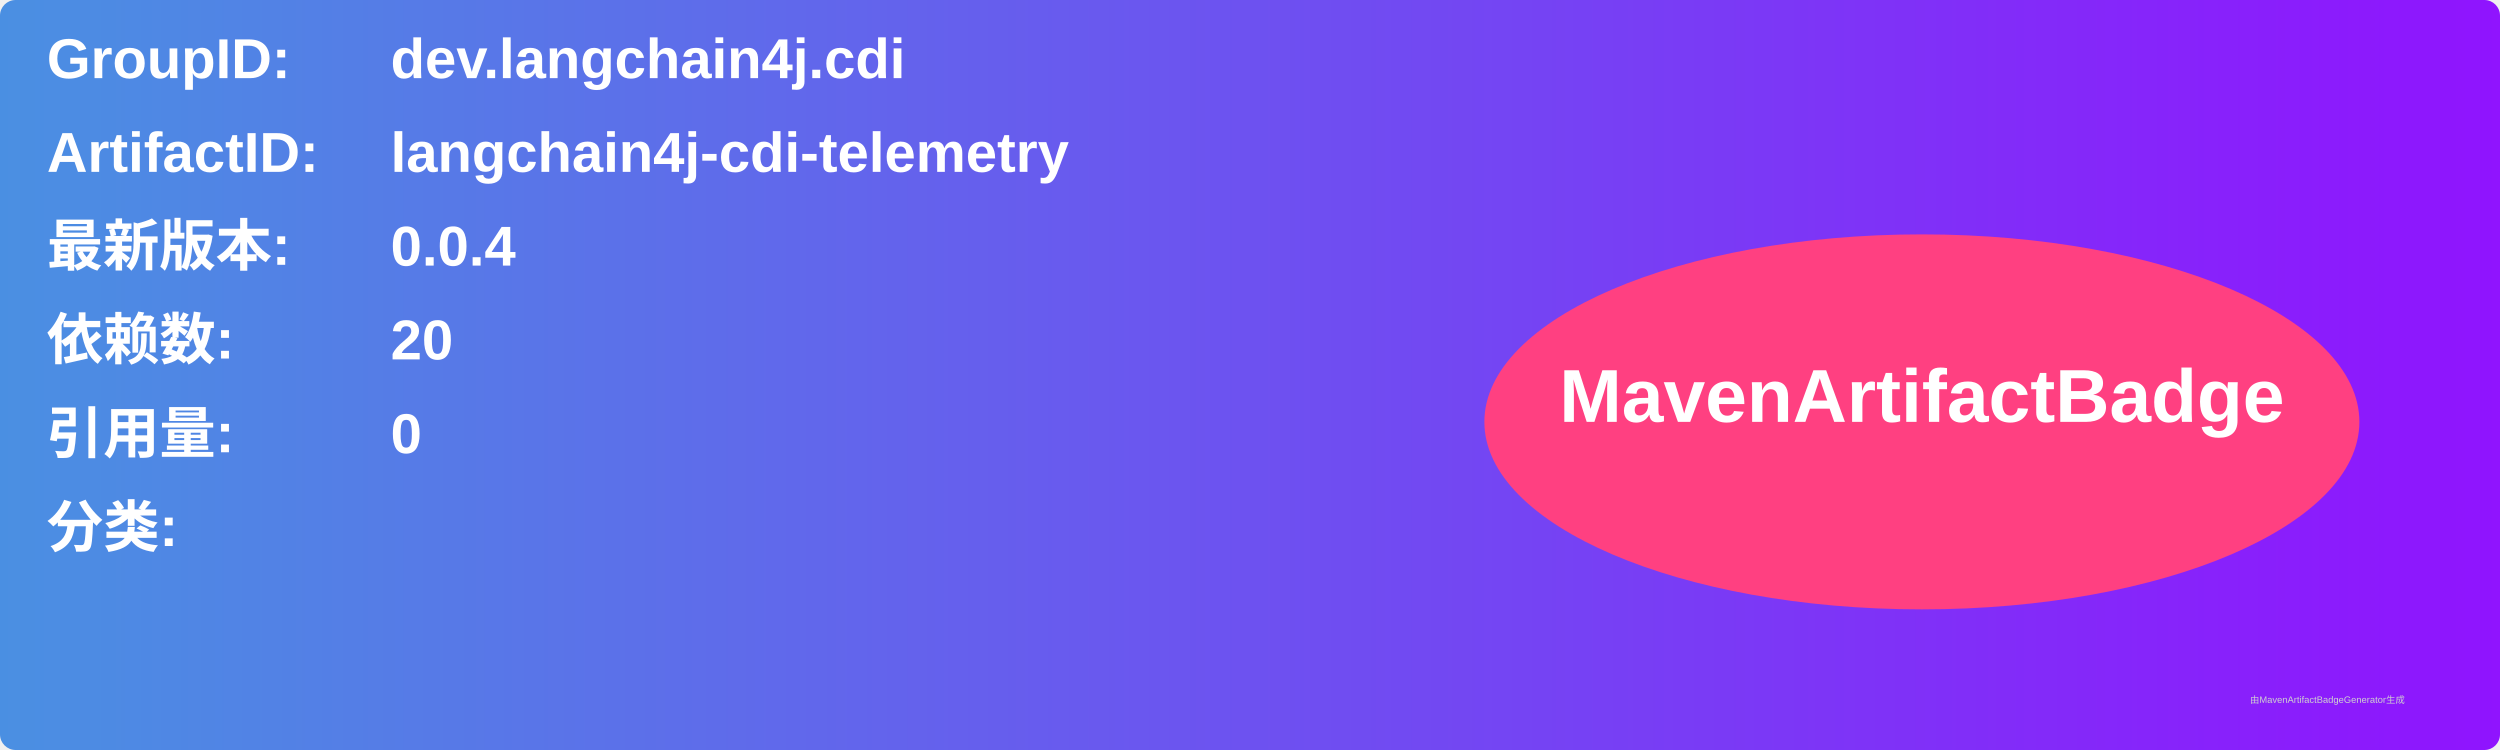
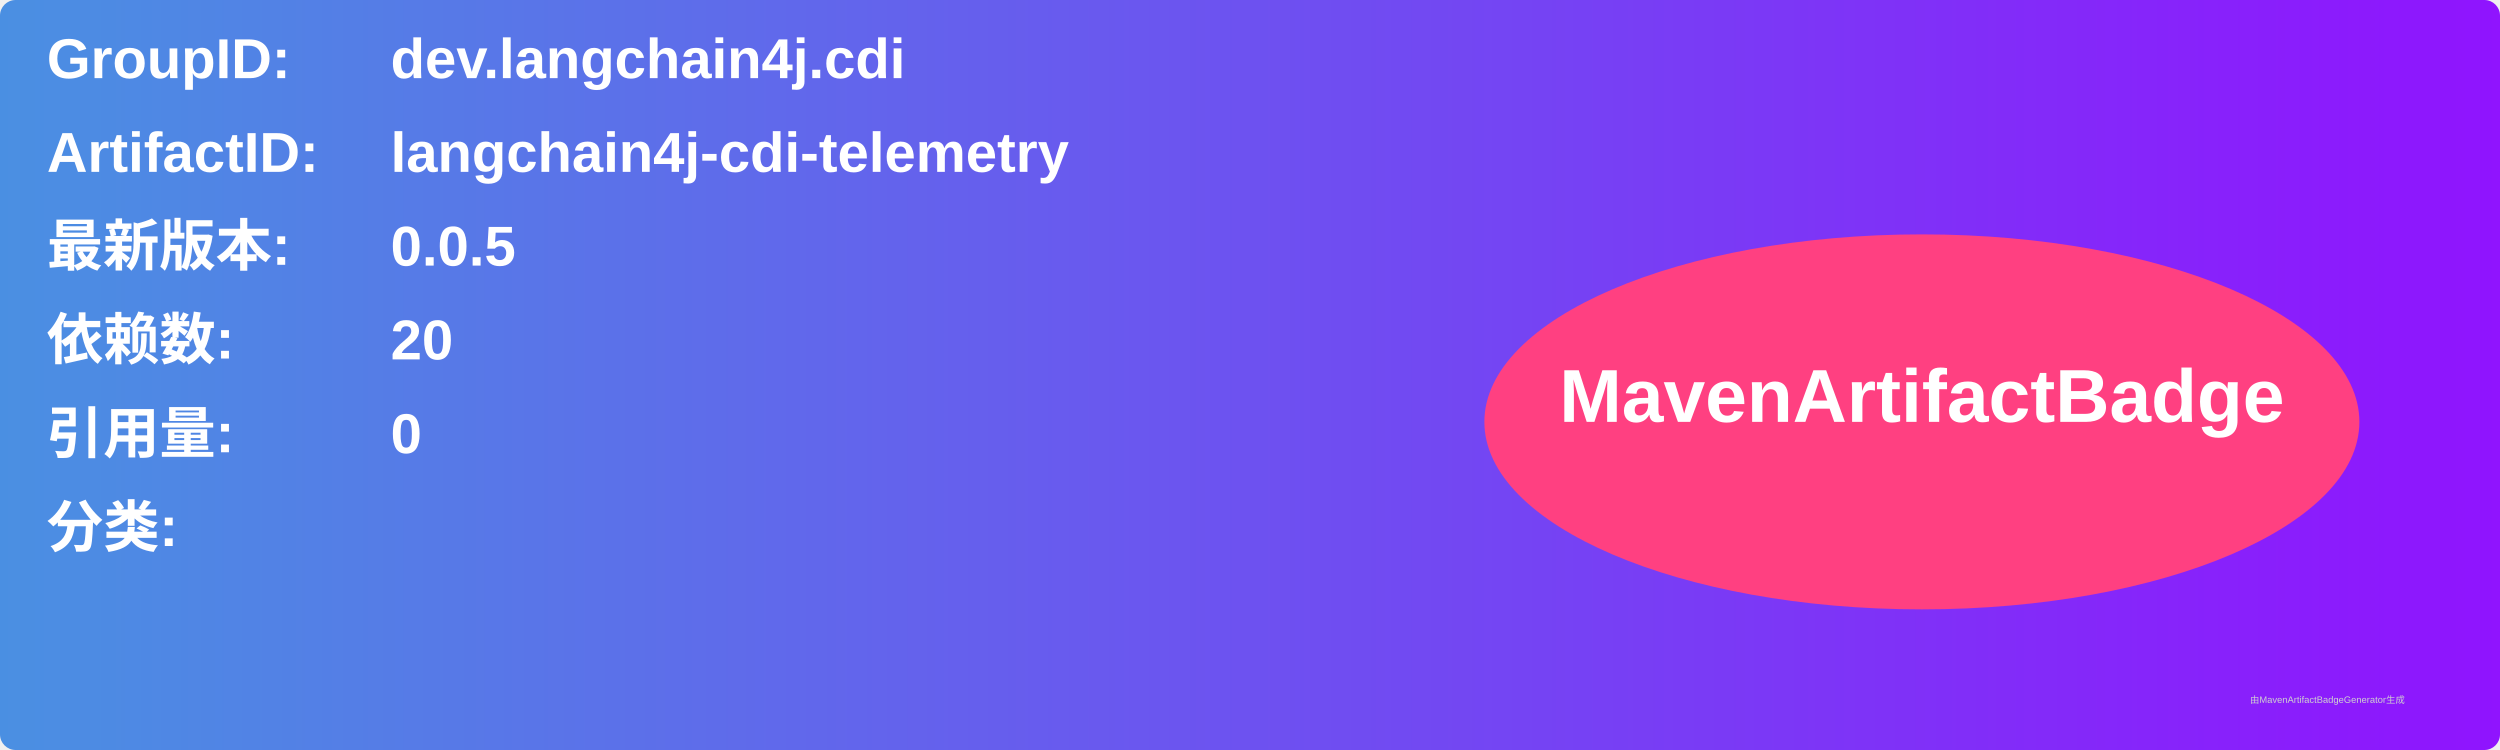
<svg xmlns="http://www.w3.org/2000/svg" width="800" height="240" viewBox="0 0 800 240">
  <linearGradient id="grad" x1="0%" y1="0%" x2="100%" y2="0%">
    <stop offset="0%" stop-color="#4a90e2" />
    <stop offset="100%" stop-color="#9013fe" />
  </linearGradient>
  <rect width="100%" height="100%" rx="5" ry="5" fill="url(#grad)" />
  <g transform="translate(15, 15)">
    <text x="0" y="10" font-family="Arial" font-size="18" fill="white" font-weight="bold" width="260">GroupID:</text>
    <text x="110" y="10" font-family="Arial" font-size="18" fill="white" font-weight="bold" width="460">dev.langchain4j.cdi</text>
    <text x="0" y="40" font-family="Arial" font-size="18" fill="white" font-weight="bold" width="260">ArtifactID:</text>
    <text x="110" y="40" font-family="Arial" font-size="18" fill="white" font-weight="bold" width="460">langchain4j-cdi-telemetry</text>
    <text x="0" y="70" font-family="Arial" font-size="18" fill="white" font-weight="bold">最新版本:</text>
    <text x="110" y="70" font-family="Arial" font-size="18" fill="white" font-weight="bold">
-       <tspan font-weight="bold">0.0.4</tspan>
+       <tspan font-weight="bold">0.0.5</tspan>
    </text>
    <text x="0" y="100" font-family="Arial" font-size="18" fill="white" font-weight="bold">依赖数: </text>
    <text x="110" y="100" font-family="Arial" font-size="18" fill="white">
      <tspan font-weight="bold">20</tspan>
    </text>
    <text x="0" y="130" font-family="Arial" font-size="18" fill="white" font-weight="bold">引用量: </text>
    <text x="110" y="130" font-family="Arial" font-size="18" fill="white">
      <tspan font-weight="bold">0</tspan>
    </text>
    <text x="0" y="160" font-family="Arial" font-size="18" fill="white" font-weight="bold">分类:</text>
    <text x="10" y="190" font-family="Arial" font-size="10" fill="white">
      <tspan font-weight="bold" />
    </text>
    <ellipse cx="600" cy="120" rx="140" ry="60" fill="#ff4081" />
    <text x="600" y="120" text-anchor="middle" font-family="Arial" font-size="24" fill="white" font-weight="bold">MavenArtifactBadge</text>
  </g>
  <text x="720" y="225" font-family="Arial" font-size="3" fill="#d0d0d0">由MavenArtifactBadgeGenerator生成</text>
</svg>
